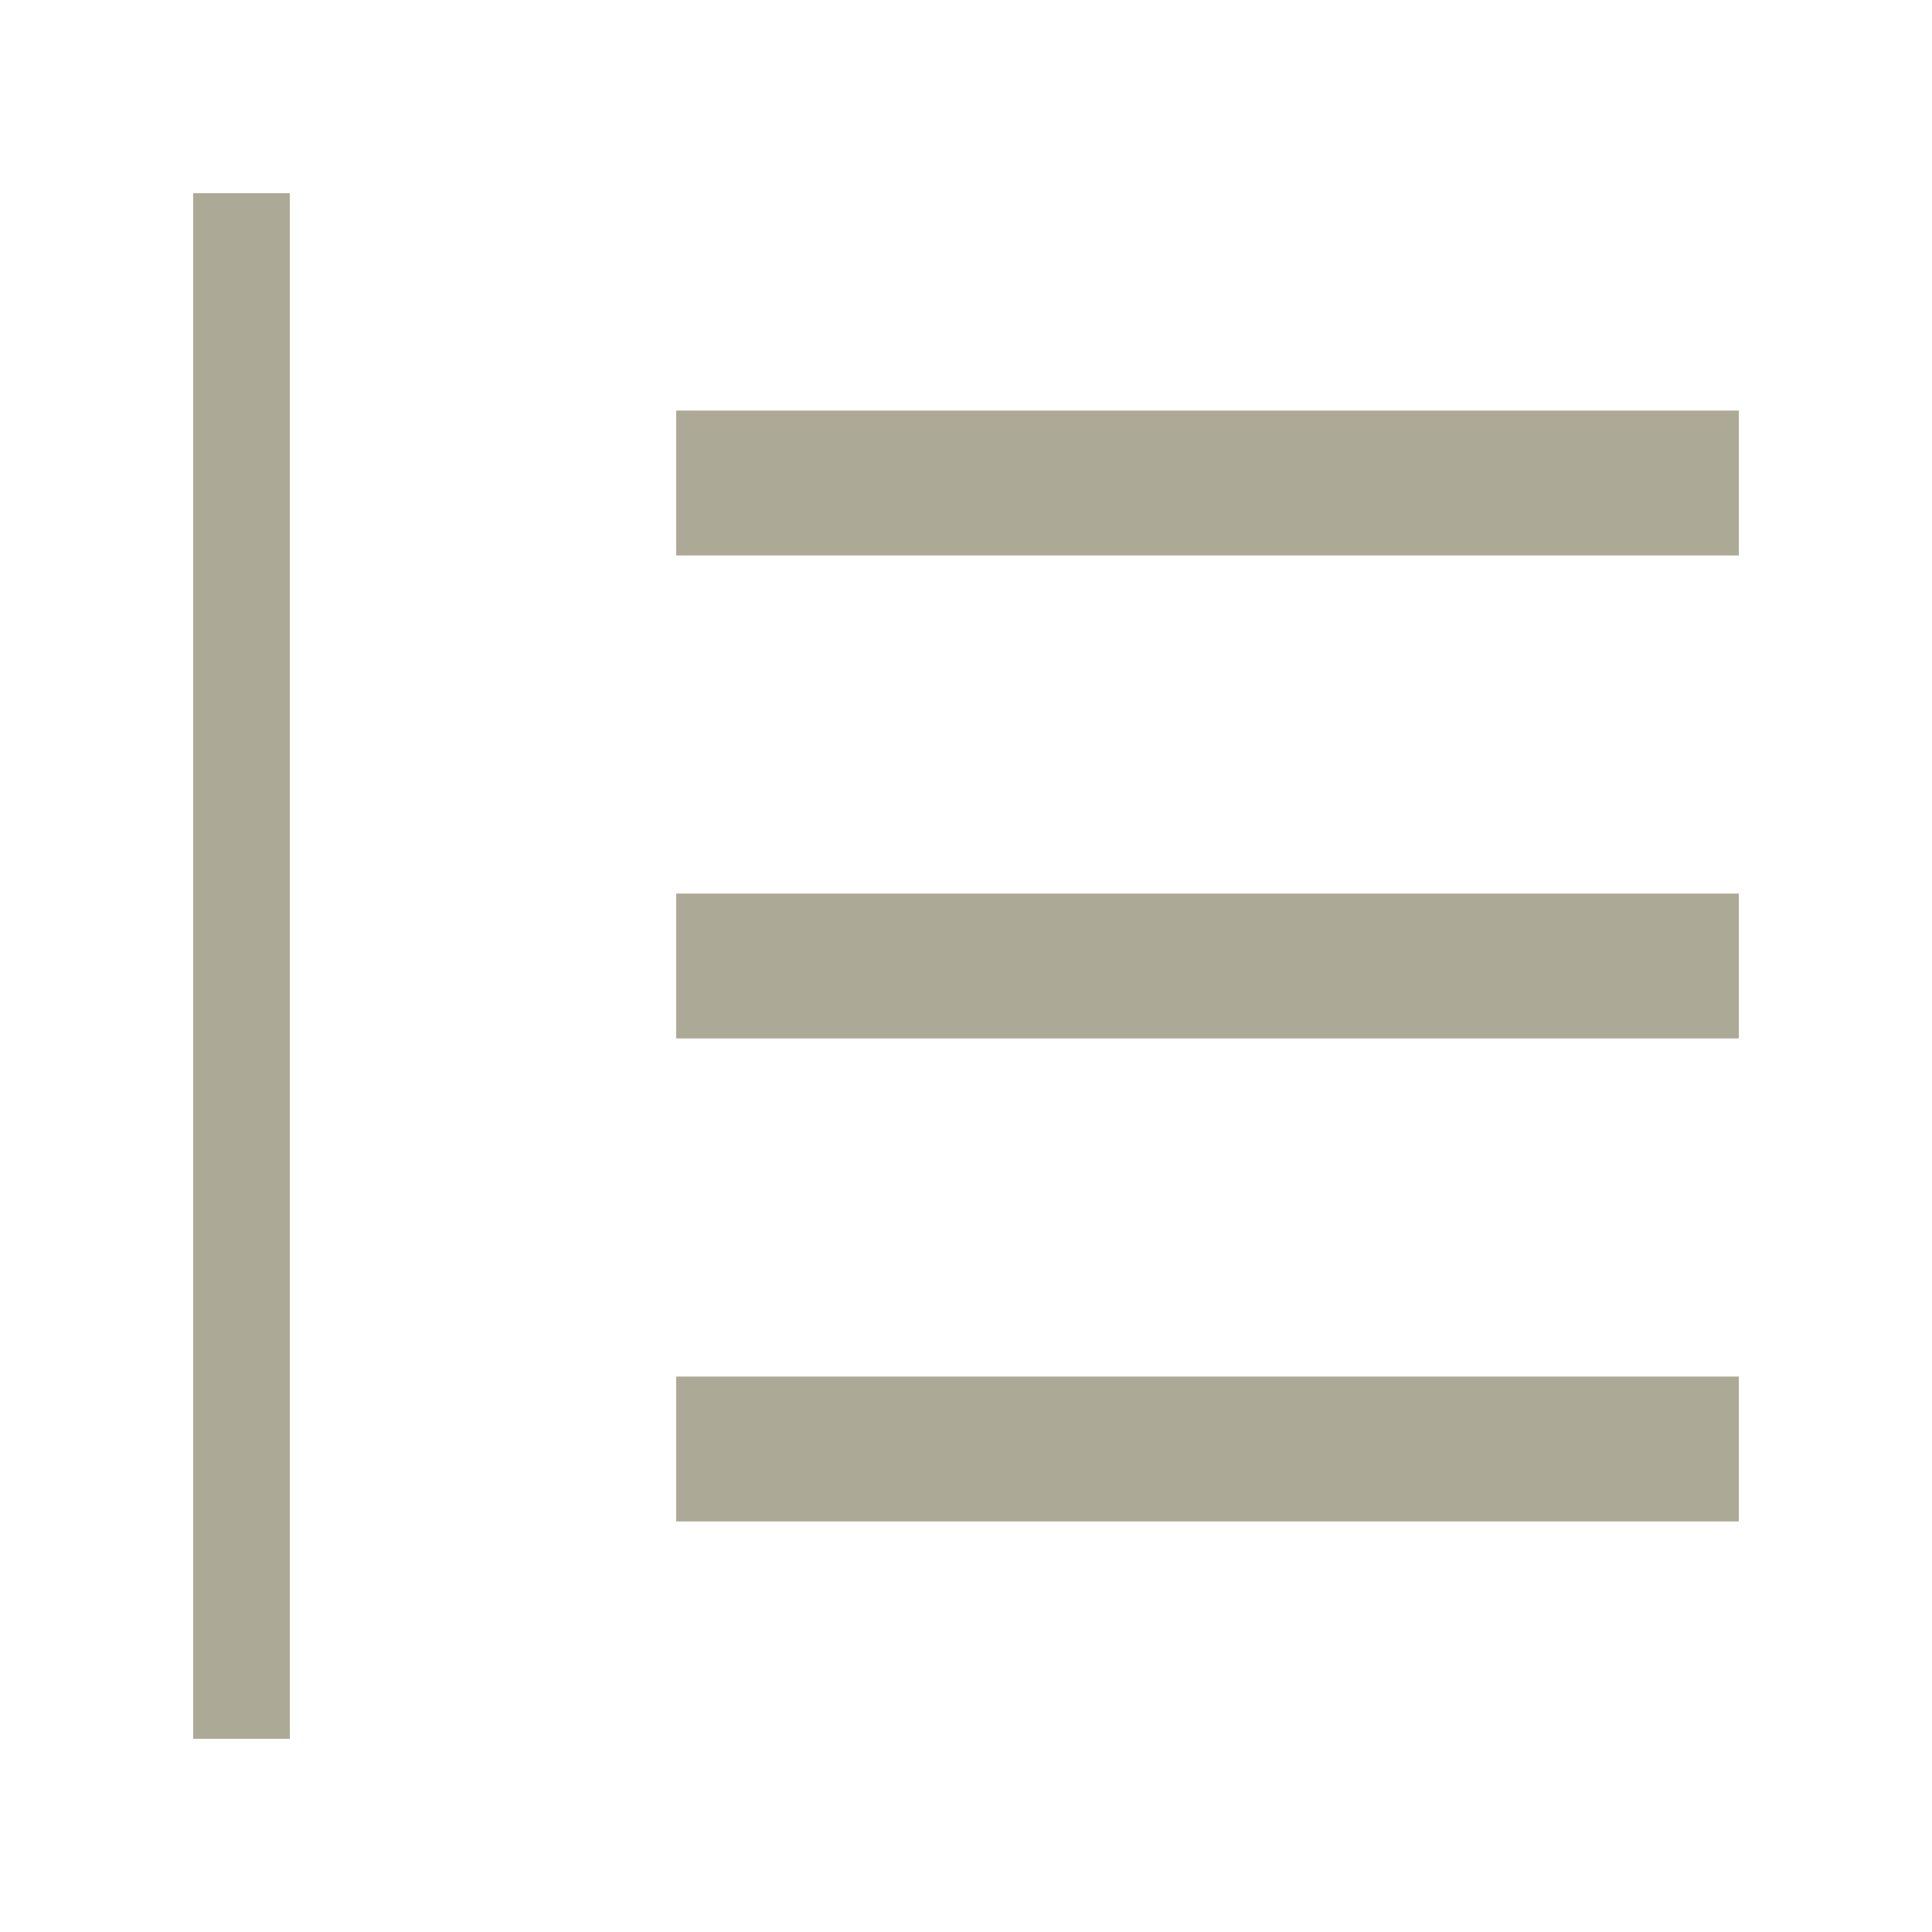
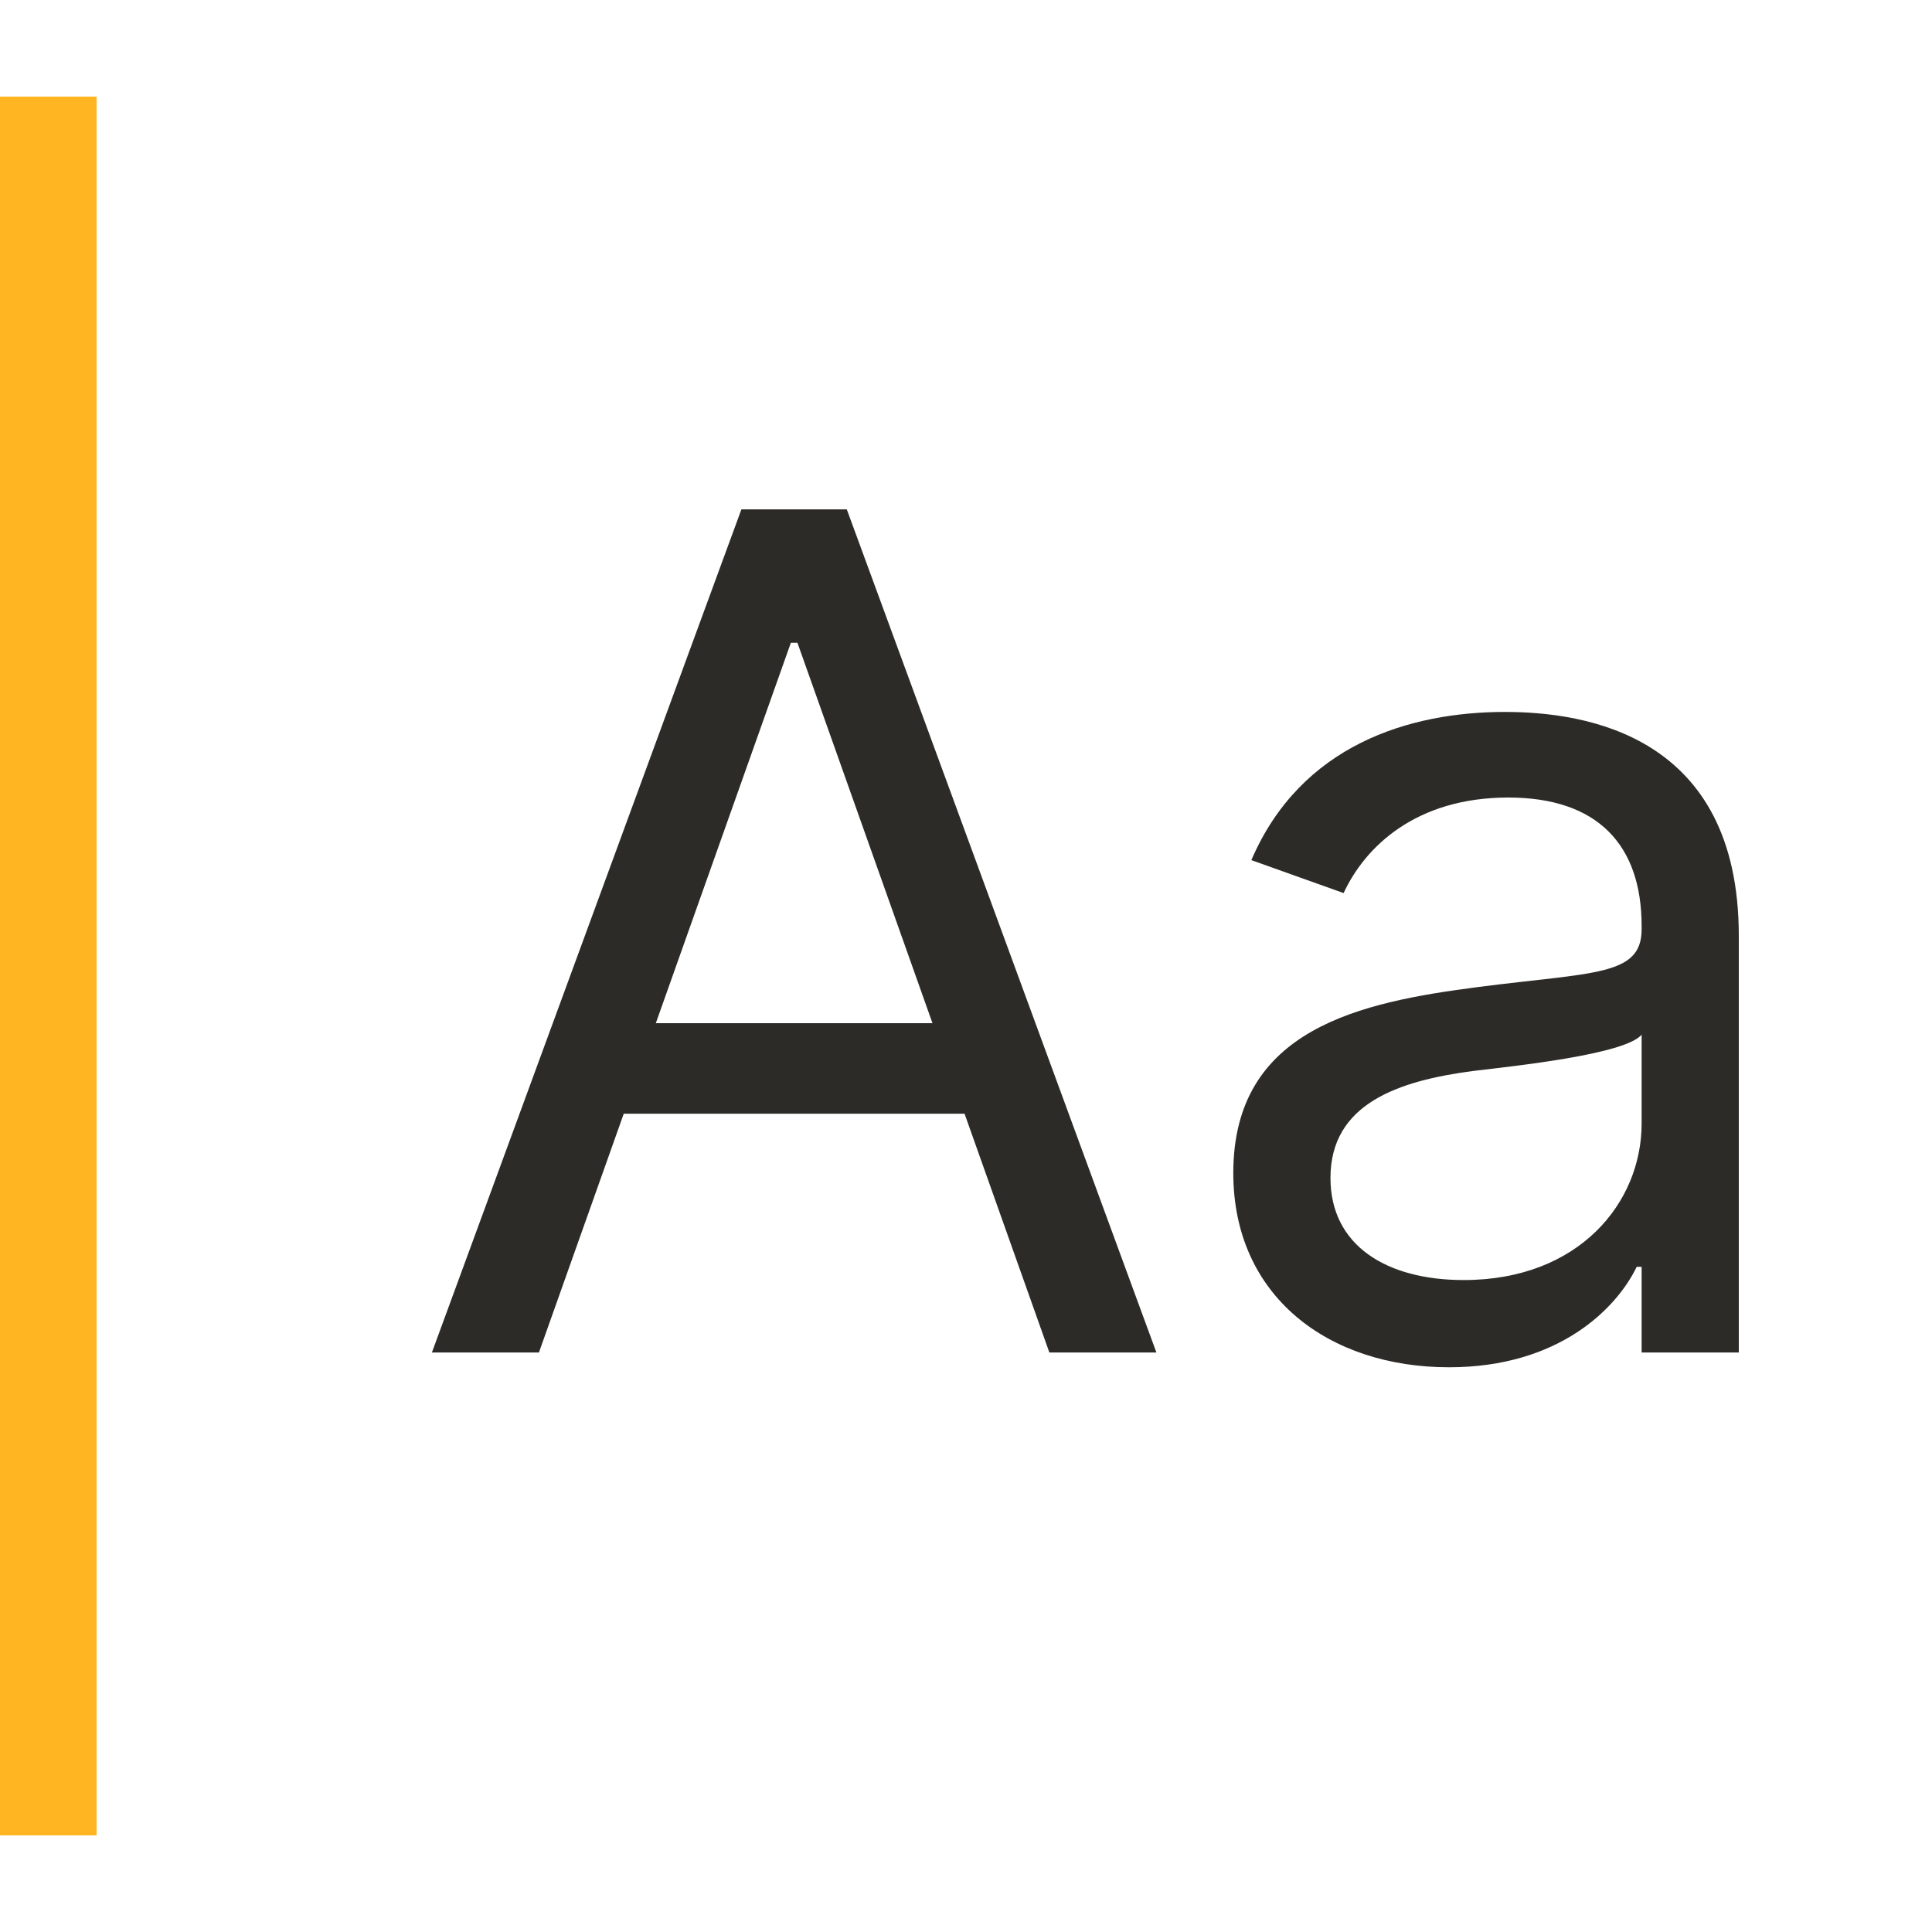
<svg xmlns="http://www.w3.org/2000/svg" width="20" height="20" viewBox="0 0 20 20" fill="none">
-   <rect x="2" y="18" width="16" height="1" transform="rotate(-90 2 18)" fill="#ACA996" />
-   <rect x="7" y="9.25" width="11" height="1.5" fill="#ACA996" />
-   <rect x="7" y="4.25" width="11" height="1.5" fill="#ACA996" />
-   <rect x="7" y="14.25" width="11" height="1.5" fill="#ACA996" />
+   <path d="M5.579 14.001L6.457 11.529H9.985L10.863 14.001H11.971L8.766 5.273H7.675L4.471 14.001H5.579ZM6.789 10.592L8.187 6.654H8.255L9.653 10.592H6.789Z" fill="#2C2B27" />
+   <path d="M15 14.154C16.142 14.154 16.738 13.54 16.943 13.114H16.994V14.001H18V9.688C18 7.609 16.415 7.37 15.579 7.37C14.591 7.37 13.466 7.711 12.954 8.904L13.909 9.245C14.13 8.768 14.655 8.256 15.614 8.256C16.538 8.256 16.994 8.746 16.994 9.586V9.62C16.994 10.106 16.5 10.063 15.307 10.217C14.092 10.374 12.767 10.643 12.767 12.143C12.767 13.421 13.755 14.154 15 14.154ZM15.153 13.251C14.352 13.251 13.773 12.893 13.773 12.194C13.773 11.427 14.471 11.188 15.255 11.086C15.682 11.035 16.824 10.915 16.994 10.711V11.631C16.994 12.45 16.346 13.251 15.153 13.251Z" fill="#2C2B27" />
+   <path d="M0 1H1V19H0V1Z" fill="#FFB522" />
</svg>
